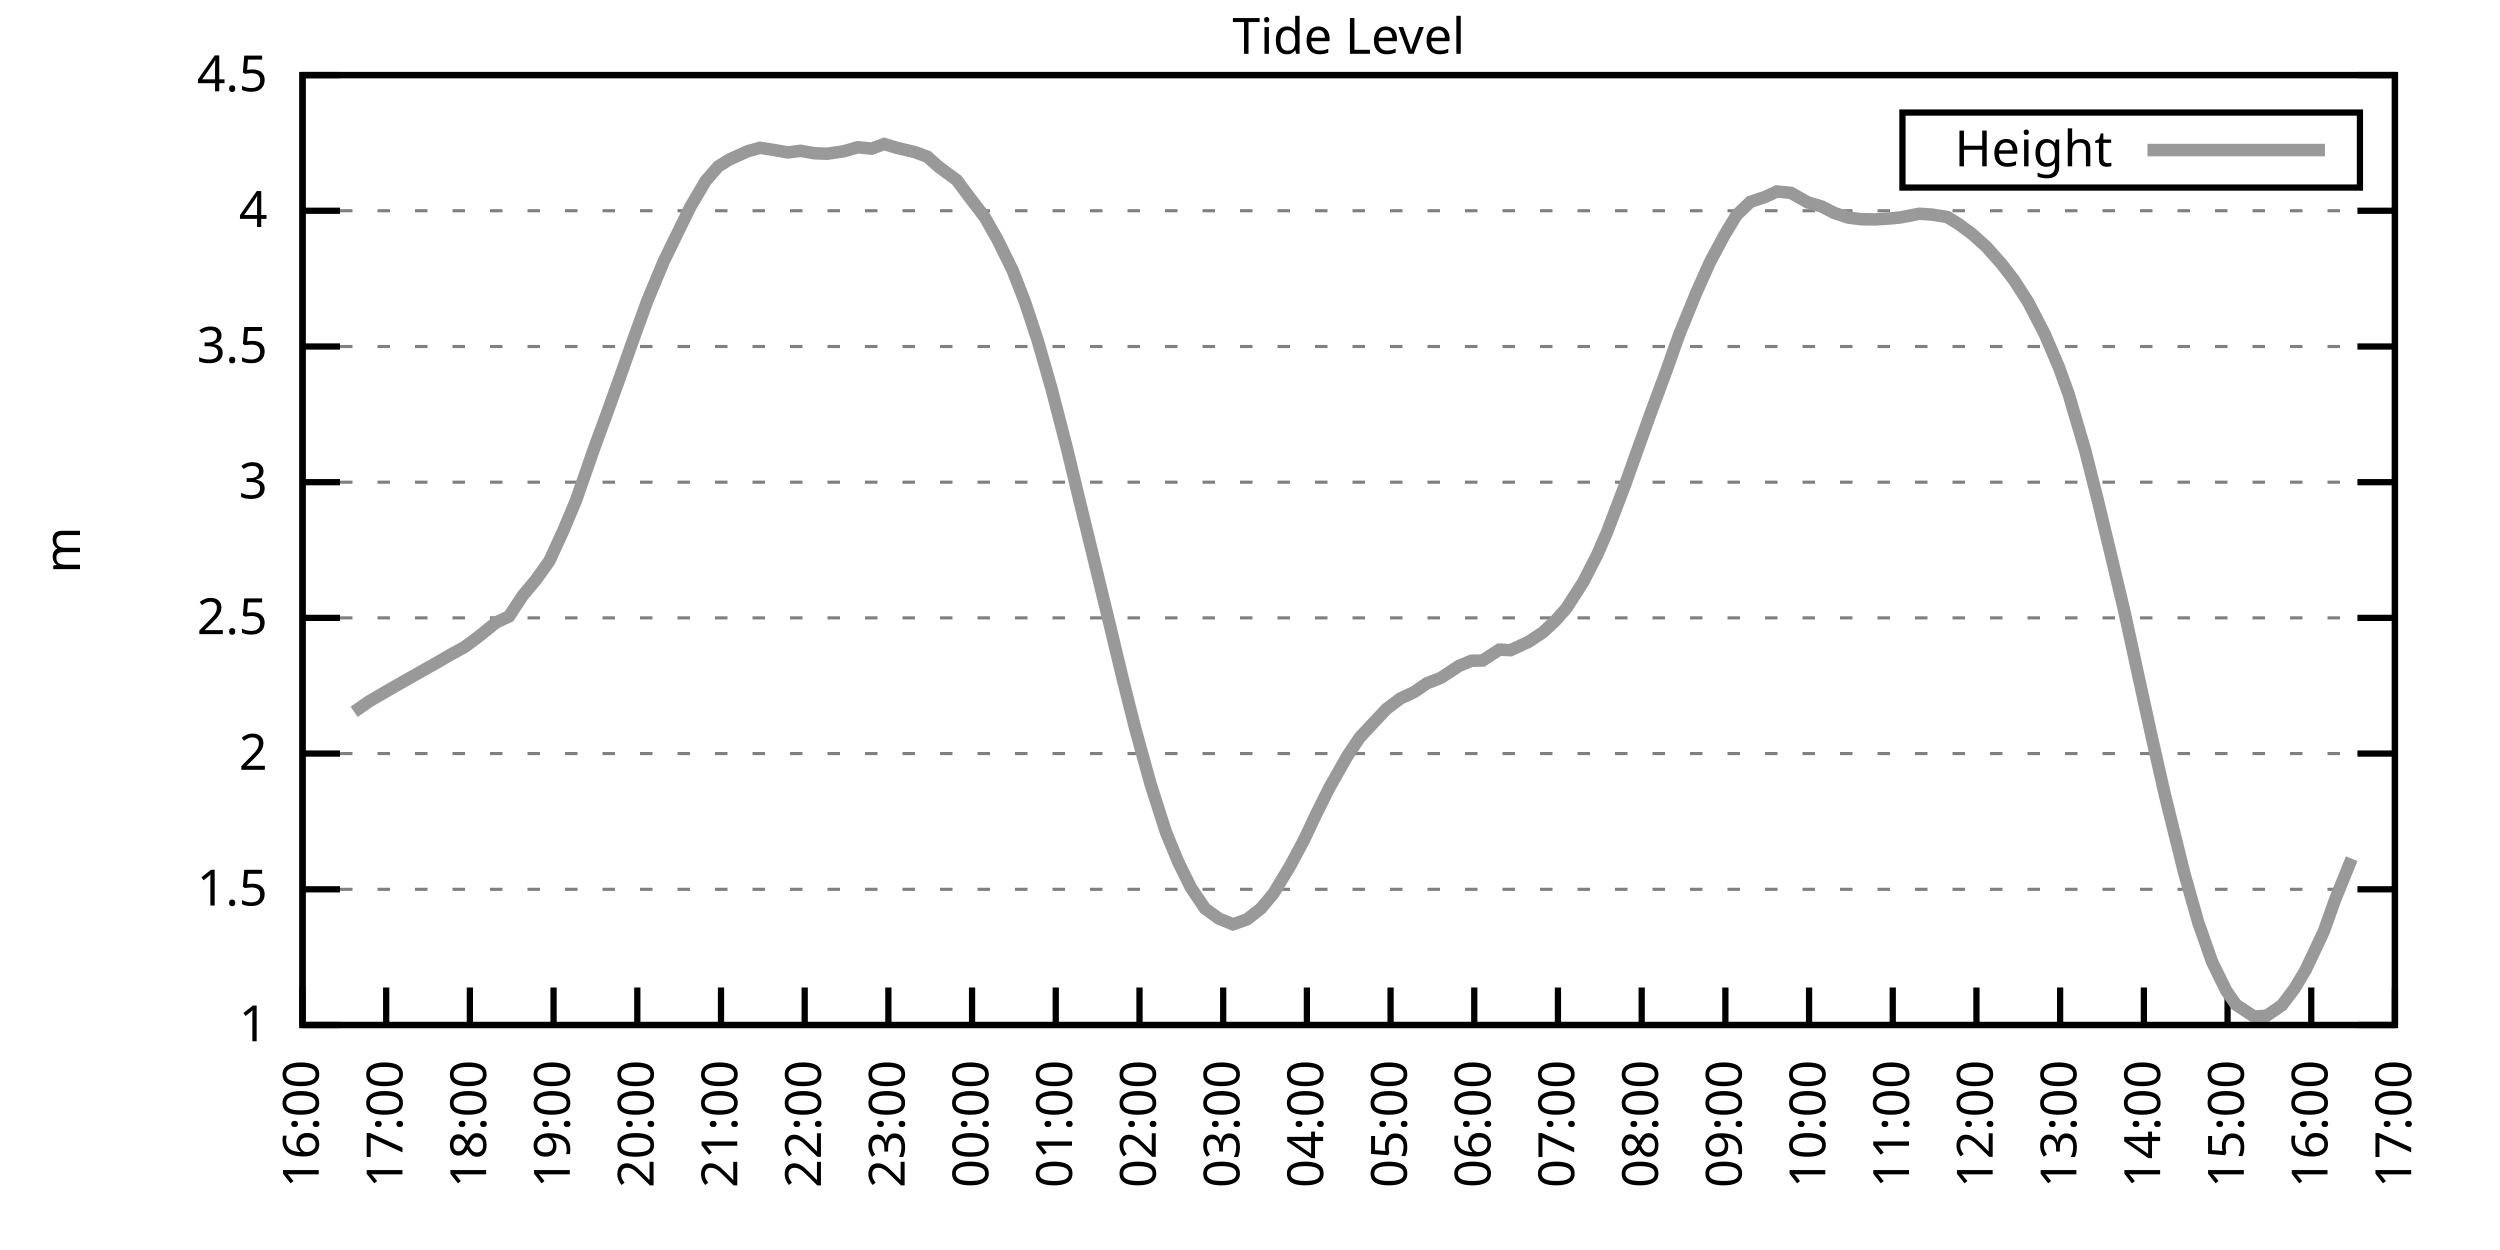
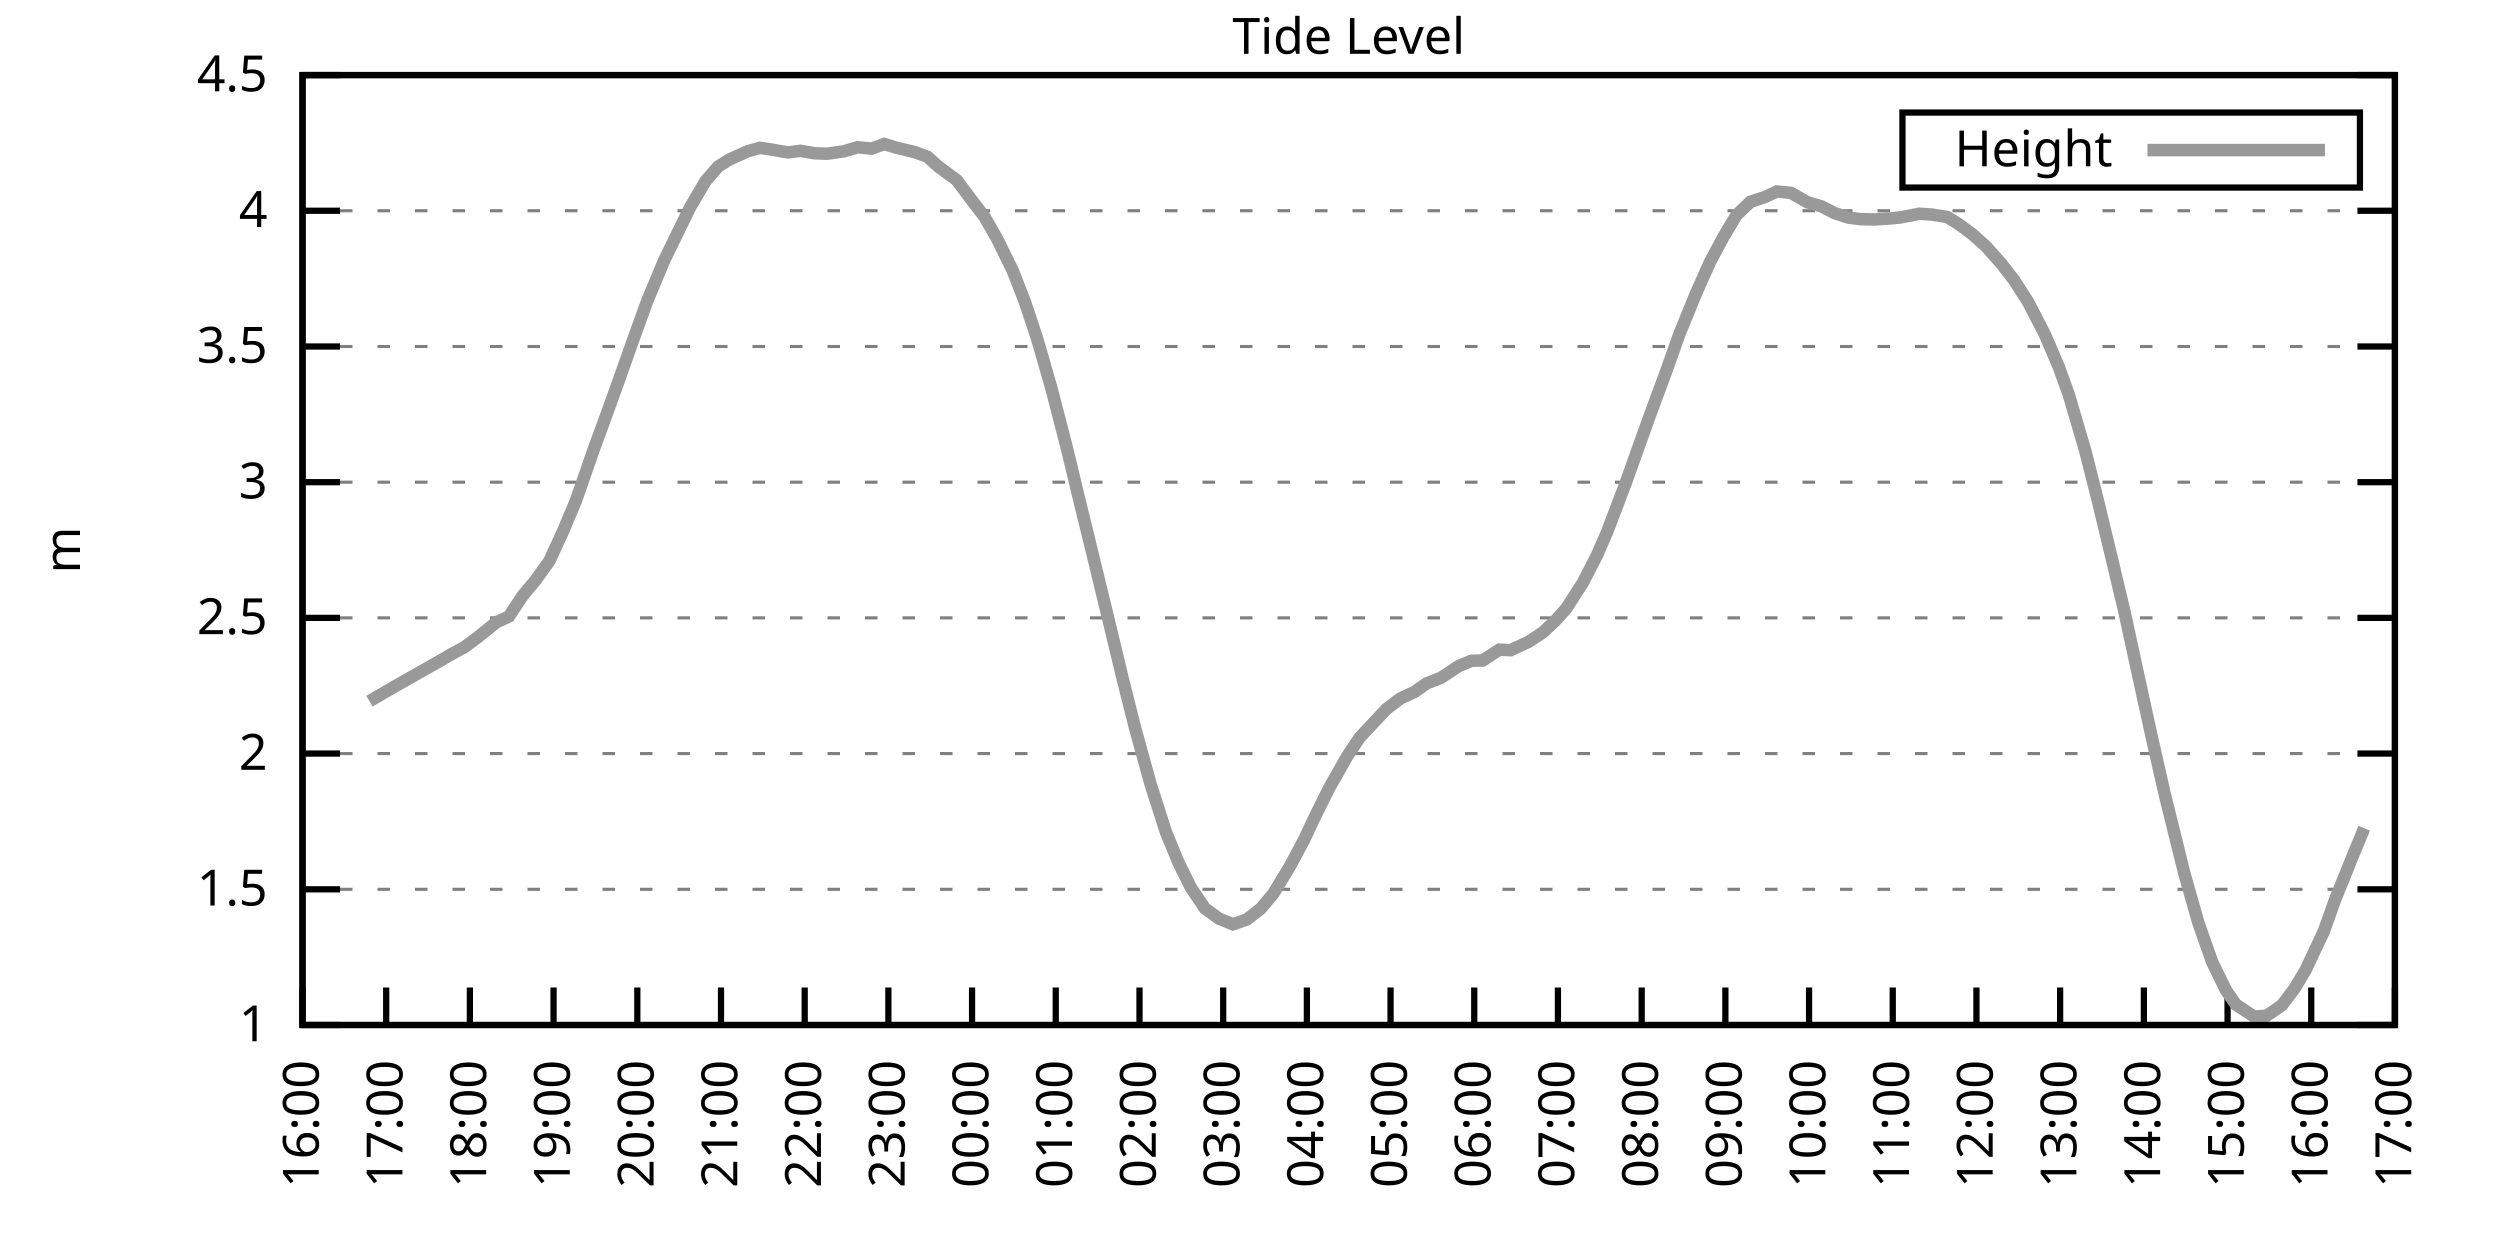
<svg xmlns="http://www.w3.org/2000/svg" xmlns:xlink="http://www.w3.org/1999/xlink" width="400" height="200" viewBox="0 0 400 200">
  <g id="gnuplot_canvas">
    <rect x="0" y="0" width="400" height="200" fill="none" />
    <defs>
      <circle id="gpDot" r="0.5" stroke-width="0.5" stroke="currentColor" />
      <path id="gpPt0" stroke-width="0.333" stroke="currentColor" d="M-1,0 h2 M0,-1 v2" />
      <path id="gpPt1" stroke-width="0.333" stroke="currentColor" d="M-1,-1 L1,1 M1,-1 L-1,1" />
      <path id="gpPt2" stroke-width="0.333" stroke="currentColor" d="M-1,0 L1,0 M0,-1 L0,1 M-1,-1 L1,1 M-1,1 L1,-1" />
      <rect id="gpPt3" stroke-width="0.333" stroke="currentColor" x="-1" y="-1" width="2" height="2" />
      <rect id="gpPt4" stroke-width="0.333" stroke="currentColor" fill="currentColor" x="-1" y="-1" width="2" height="2" />
      <circle id="gpPt5" stroke-width="0.333" stroke="currentColor" cx="0" cy="0" r="1" />
      <use xlink:href="#gpPt5" id="gpPt6" fill="currentColor" stroke="none" />
      <path id="gpPt7" stroke-width="0.333" stroke="currentColor" d="M0,-1.33 L-1.33,0.67 L1.33,0.67 z" />
      <use xlink:href="#gpPt7" id="gpPt8" fill="currentColor" stroke="none" />
      <use xlink:href="#gpPt7" id="gpPt9" stroke="currentColor" transform="rotate(180)" />
      <use xlink:href="#gpPt9" id="gpPt10" fill="currentColor" stroke="none" />
      <use xlink:href="#gpPt3" id="gpPt11" stroke="currentColor" transform="rotate(45)" />
      <use xlink:href="#gpPt11" id="gpPt12" fill="currentColor" stroke="none" />
      <path id="gpPt13" stroke-width="0.333" stroke="currentColor" d="M0,1.330 L1.265,0.411 L0.782,-1.067 L-0.782,-1.076 L-1.265,0.411 z" />
      <use xlink:href="#gpPt13" id="gpPt14" fill="currentColor" stroke="none" />
      <filter id="textbox" filterUnits="objectBoundingBox" x="0" y="0" height="1" width="1">
        <feFlood flood-color="white" flood-opacity="1" result="bgnd" />
        <feComposite in="SourceGraphic" in2="bgnd" operator="atop" />
      </filter>
      <filter id="greybox" filterUnits="objectBoundingBox" x="0" y="0" height="1" width="1">
        <feFlood flood-color="lightgrey" flood-opacity="1" result="grey" />
        <feComposite in="SourceGraphic" in2="grey" operator="atop" />
      </filter>
    </defs>
    <g fill="none" color="white" stroke="currentColor" stroke-width="1.00" stroke-linecap="butt" stroke-linejoin="miter">
</g>
    <g fill="none" color="black" stroke="currentColor" stroke-width="1.00" stroke-linecap="butt" stroke-linejoin="miter">
      <g stroke="none" shape-rendering="crispEdges">
        <polygon fill="rgb(255, 255, 255)" points="48.40,164.00 383.18,164.00 383.18,12.02 48.40,12.02 " />
      </g>
    </g>
    <g fill="none" color="black" stroke="currentColor" stroke-width="1.00" stroke-linecap="butt" stroke-linejoin="miter">
</g>
    <g fill="none" color="black" stroke="black" stroke-width="0.50" stroke-linecap="butt" stroke-linejoin="miter">
</g>
    <g fill="none" color="gray" stroke="currentColor" stroke-width="0.50" stroke-linecap="butt" stroke-linejoin="miter">
      <path stroke="gray" stroke-dasharray="2,4" class="gridline" d="M48.40,164.00 L383.19,164.00  " />
    </g>
    <g fill="none" color="gray" stroke="gray" stroke-width="1.00" stroke-linecap="butt" stroke-linejoin="miter">
</g>
    <g fill="none" color="black" stroke="currentColor" stroke-width="1.00" stroke-linecap="butt" stroke-linejoin="miter">
      <path stroke="black" d="M48.40,164.00 L54.40,164.00 M383.19,164.00 L377.19,164.00  " />
      <g transform="translate(42.80,166.60)" stroke="none" fill="black" font-family="Sans" font-size="8.00" text-anchor="end">
        <text>
          <tspan font-family="Sans"> 1</tspan>
        </text>
      </g>
    </g>
    <g fill="none" color="black" stroke="currentColor" stroke-width="1.00" stroke-linecap="butt" stroke-linejoin="miter">
</g>
    <g fill="none" color="black" stroke="black" stroke-width="0.50" stroke-linecap="butt" stroke-linejoin="miter">
</g>
    <g fill="none" color="gray" stroke="currentColor" stroke-width="0.50" stroke-linecap="butt" stroke-linejoin="miter">
      <path stroke="gray" stroke-dasharray="2,4" class="gridline" d="M48.40,142.29 L383.19,142.29  " />
    </g>
    <g fill="none" color="gray" stroke="gray" stroke-width="1.00" stroke-linecap="butt" stroke-linejoin="miter">
</g>
    <g fill="none" color="black" stroke="currentColor" stroke-width="1.00" stroke-linecap="butt" stroke-linejoin="miter">
      <path stroke="black" d="M48.40,142.29 L54.40,142.29 M383.19,142.29 L377.19,142.29  " />
      <g transform="translate(42.80,144.89)" stroke="none" fill="black" font-family="Sans" font-size="8.00" text-anchor="end">
        <text>
          <tspan font-family="Sans"> 1.5</tspan>
        </text>
      </g>
    </g>
    <g fill="none" color="black" stroke="currentColor" stroke-width="1.00" stroke-linecap="butt" stroke-linejoin="miter">
</g>
    <g fill="none" color="black" stroke="black" stroke-width="0.50" stroke-linecap="butt" stroke-linejoin="miter">
</g>
    <g fill="none" color="gray" stroke="currentColor" stroke-width="0.50" stroke-linecap="butt" stroke-linejoin="miter">
      <path stroke="gray" stroke-dasharray="2,4" class="gridline" d="M48.40,120.57 L383.19,120.57  " />
    </g>
    <g fill="none" color="gray" stroke="gray" stroke-width="1.00" stroke-linecap="butt" stroke-linejoin="miter">
</g>
    <g fill="none" color="black" stroke="currentColor" stroke-width="1.00" stroke-linecap="butt" stroke-linejoin="miter">
      <path stroke="black" d="M48.40,120.57 L54.40,120.57 M383.19,120.57 L377.19,120.57  " />
      <g transform="translate(42.80,123.17)" stroke="none" fill="black" font-family="Sans" font-size="8.00" text-anchor="end">
        <text>
          <tspan font-family="Sans"> 2</tspan>
        </text>
      </g>
    </g>
    <g fill="none" color="black" stroke="currentColor" stroke-width="1.00" stroke-linecap="butt" stroke-linejoin="miter">
</g>
    <g fill="none" color="black" stroke="black" stroke-width="0.50" stroke-linecap="butt" stroke-linejoin="miter">
</g>
    <g fill="none" color="gray" stroke="currentColor" stroke-width="0.50" stroke-linecap="butt" stroke-linejoin="miter">
      <path stroke="gray" stroke-dasharray="2,4" class="gridline" d="M48.40,98.86 L383.19,98.86  " />
    </g>
    <g fill="none" color="gray" stroke="gray" stroke-width="1.00" stroke-linecap="butt" stroke-linejoin="miter">
</g>
    <g fill="none" color="black" stroke="currentColor" stroke-width="1.00" stroke-linecap="butt" stroke-linejoin="miter">
      <path stroke="black" d="M48.40,98.86 L54.40,98.86 M383.19,98.86 L377.19,98.86  " />
      <g transform="translate(42.80,101.46)" stroke="none" fill="black" font-family="Sans" font-size="8.00" text-anchor="end">
        <text>
          <tspan font-family="Sans"> 2.5</tspan>
        </text>
      </g>
    </g>
    <g fill="none" color="black" stroke="currentColor" stroke-width="1.00" stroke-linecap="butt" stroke-linejoin="miter">
</g>
    <g fill="none" color="black" stroke="black" stroke-width="0.50" stroke-linecap="butt" stroke-linejoin="miter">
</g>
    <g fill="none" color="gray" stroke="currentColor" stroke-width="0.50" stroke-linecap="butt" stroke-linejoin="miter">
      <path stroke="gray" stroke-dasharray="2,4" class="gridline" d="M48.40,77.15 L383.19,77.15  " />
    </g>
    <g fill="none" color="gray" stroke="gray" stroke-width="1.00" stroke-linecap="butt" stroke-linejoin="miter">
</g>
    <g fill="none" color="black" stroke="currentColor" stroke-width="1.00" stroke-linecap="butt" stroke-linejoin="miter">
      <path stroke="black" d="M48.40,77.15 L54.40,77.15 M383.19,77.15 L377.19,77.15  " />
      <g transform="translate(42.80,79.75)" stroke="none" fill="black" font-family="Sans" font-size="8.00" text-anchor="end">
        <text>
          <tspan font-family="Sans"> 3</tspan>
        </text>
      </g>
    </g>
    <g fill="none" color="black" stroke="currentColor" stroke-width="1.00" stroke-linecap="butt" stroke-linejoin="miter">
</g>
    <g fill="none" color="black" stroke="black" stroke-width="0.50" stroke-linecap="butt" stroke-linejoin="miter">
</g>
    <g fill="none" color="gray" stroke="currentColor" stroke-width="0.50" stroke-linecap="butt" stroke-linejoin="miter">
      <path stroke="gray" stroke-dasharray="2,4" class="gridline" d="M48.40,55.44 L383.19,55.44  " />
    </g>
    <g fill="none" color="gray" stroke="gray" stroke-width="1.00" stroke-linecap="butt" stroke-linejoin="miter">
</g>
    <g fill="none" color="black" stroke="currentColor" stroke-width="1.00" stroke-linecap="butt" stroke-linejoin="miter">
      <path stroke="black" d="M48.40,55.44 L54.40,55.44 M383.19,55.44 L377.19,55.44  " />
      <g transform="translate(42.80,58.04)" stroke="none" fill="black" font-family="Sans" font-size="8.00" text-anchor="end">
        <text>
          <tspan font-family="Sans"> 3.5</tspan>
        </text>
      </g>
    </g>
    <g fill="none" color="black" stroke="currentColor" stroke-width="1.00" stroke-linecap="butt" stroke-linejoin="miter">
</g>
    <g fill="none" color="black" stroke="black" stroke-width="0.50" stroke-linecap="butt" stroke-linejoin="miter">
</g>
    <g fill="none" color="gray" stroke="currentColor" stroke-width="0.50" stroke-linecap="butt" stroke-linejoin="miter">
      <path stroke="gray" stroke-dasharray="2,4" class="gridline" d="M48.40,33.72 L383.19,33.72  " />
    </g>
    <g fill="none" color="gray" stroke="gray" stroke-width="1.00" stroke-linecap="butt" stroke-linejoin="miter">
</g>
    <g fill="none" color="black" stroke="currentColor" stroke-width="1.00" stroke-linecap="butt" stroke-linejoin="miter">
      <path stroke="black" d="M48.40,33.72 L54.40,33.72 M383.19,33.72 L377.19,33.72  " />
      <g transform="translate(42.80,36.32)" stroke="none" fill="black" font-family="Sans" font-size="8.00" text-anchor="end">
        <text>
          <tspan font-family="Sans"> 4</tspan>
        </text>
      </g>
    </g>
    <g fill="none" color="black" stroke="currentColor" stroke-width="1.00" stroke-linecap="butt" stroke-linejoin="miter">
</g>
    <g fill="none" color="black" stroke="black" stroke-width="0.50" stroke-linecap="butt" stroke-linejoin="miter">
</g>
    <g fill="none" color="gray" stroke="currentColor" stroke-width="0.50" stroke-linecap="butt" stroke-linejoin="miter">
      <path stroke="gray" stroke-dasharray="2,4" class="gridline" d="M48.40,12.01 L383.19,12.01  " />
    </g>
    <g fill="none" color="gray" stroke="gray" stroke-width="1.00" stroke-linecap="butt" stroke-linejoin="miter">
</g>
    <g fill="none" color="black" stroke="currentColor" stroke-width="1.00" stroke-linecap="butt" stroke-linejoin="miter">
      <path stroke="black" d="M48.40,12.01 L54.40,12.01 M383.19,12.01 L377.19,12.01  " />
      <g transform="translate(42.80,14.61)" stroke="none" fill="black" font-family="Sans" font-size="8.00" text-anchor="end">
        <text>
          <tspan font-family="Sans"> 4.5</tspan>
        </text>
      </g>
    </g>
    <g fill="none" color="black" stroke="currentColor" stroke-width="1.00" stroke-linecap="butt" stroke-linejoin="miter">
      <path stroke="black" d="M48.40,164.00 L48.40,158.00  " />
      <g transform="translate(51.00,169.60) rotate(270.00)" stroke="none" fill="black" font-family="Sans" font-size="8.00" text-anchor="end">
        <text>
          <tspan font-family="Sans">16:00</tspan>
        </text>
      </g>
    </g>
    <g fill="none" color="black" stroke="currentColor" stroke-width="1.00" stroke-linecap="butt" stroke-linejoin="miter">
      <path stroke="black" d="M61.79,164.00 L61.79,158.00  " />
      <g transform="translate(64.39,169.60) rotate(270.00)" stroke="none" fill="black" font-family="Sans" font-size="8.00" text-anchor="end">
        <text>
          <tspan font-family="Sans">17:00</tspan>
        </text>
      </g>
    </g>
    <g fill="none" color="black" stroke="currentColor" stroke-width="1.00" stroke-linecap="butt" stroke-linejoin="miter">
      <path stroke="black" d="M75.18,164.00 L75.18,158.00  " />
      <g transform="translate(77.78,169.60) rotate(270.00)" stroke="none" fill="black" font-family="Sans" font-size="8.00" text-anchor="end">
        <text>
          <tspan font-family="Sans">18:00</tspan>
        </text>
      </g>
    </g>
    <g fill="none" color="black" stroke="currentColor" stroke-width="1.00" stroke-linecap="butt" stroke-linejoin="miter">
      <path stroke="black" d="M88.57,164.00 L88.57,158.00  " />
      <g transform="translate(91.17,169.60) rotate(270.00)" stroke="none" fill="black" font-family="Sans" font-size="8.00" text-anchor="end">
        <text>
          <tspan font-family="Sans">19:00</tspan>
        </text>
      </g>
    </g>
    <g fill="none" color="black" stroke="currentColor" stroke-width="1.00" stroke-linecap="butt" stroke-linejoin="miter">
      <path stroke="black" d="M101.97,164.00 L101.97,158.00  " />
      <g transform="translate(104.57,169.60) rotate(270.00)" stroke="none" fill="black" font-family="Sans" font-size="8.00" text-anchor="end">
        <text>
          <tspan font-family="Sans">20:00</tspan>
        </text>
      </g>
    </g>
    <g fill="none" color="black" stroke="currentColor" stroke-width="1.00" stroke-linecap="butt" stroke-linejoin="miter">
      <path stroke="black" d="M115.36,164.00 L115.36,158.00  " />
      <g transform="translate(117.96,169.60) rotate(270.00)" stroke="none" fill="black" font-family="Sans" font-size="8.00" text-anchor="end">
        <text>
          <tspan font-family="Sans">21:00</tspan>
        </text>
      </g>
    </g>
    <g fill="none" color="black" stroke="currentColor" stroke-width="1.00" stroke-linecap="butt" stroke-linejoin="miter">
      <path stroke="black" d="M128.75,164.00 L128.75,158.00  " />
      <g transform="translate(131.35,169.60) rotate(270.00)" stroke="none" fill="black" font-family="Sans" font-size="8.00" text-anchor="end">
        <text>
          <tspan font-family="Sans">22:00</tspan>
        </text>
      </g>
    </g>
    <g fill="none" color="black" stroke="currentColor" stroke-width="1.00" stroke-linecap="butt" stroke-linejoin="miter">
      <path stroke="black" d="M142.14,164.00 L142.14,158.00  " />
      <g transform="translate(144.74,169.60) rotate(270.00)" stroke="none" fill="black" font-family="Sans" font-size="8.00" text-anchor="end">
        <text>
          <tspan font-family="Sans">23:00</tspan>
        </text>
      </g>
    </g>
    <g fill="none" color="black" stroke="currentColor" stroke-width="1.00" stroke-linecap="butt" stroke-linejoin="miter">
      <path stroke="black" d="M155.53,164.00 L155.53,158.00  " />
      <g transform="translate(158.13,169.60) rotate(270.00)" stroke="none" fill="black" font-family="Sans" font-size="8.00" text-anchor="end">
        <text>
          <tspan font-family="Sans">00:00</tspan>
        </text>
      </g>
    </g>
    <g fill="none" color="black" stroke="currentColor" stroke-width="1.00" stroke-linecap="butt" stroke-linejoin="miter">
      <path stroke="black" d="M168.92,164.00 L168.92,158.00  " />
      <g transform="translate(171.52,169.60) rotate(270.00)" stroke="none" fill="black" font-family="Sans" font-size="8.00" text-anchor="end">
        <text>
          <tspan font-family="Sans">01:00</tspan>
        </text>
      </g>
    </g>
    <g fill="none" color="black" stroke="currentColor" stroke-width="1.00" stroke-linecap="butt" stroke-linejoin="miter">
      <path stroke="black" d="M182.32,164.00 L182.32,158.00  " />
      <g transform="translate(184.92,169.60) rotate(270.00)" stroke="none" fill="black" font-family="Sans" font-size="8.00" text-anchor="end">
        <text>
          <tspan font-family="Sans">02:00</tspan>
        </text>
      </g>
    </g>
    <g fill="none" color="black" stroke="currentColor" stroke-width="1.00" stroke-linecap="butt" stroke-linejoin="miter">
      <path stroke="black" d="M195.71,164.00 L195.71,158.00  " />
      <g transform="translate(198.31,169.60) rotate(270.00)" stroke="none" fill="black" font-family="Sans" font-size="8.00" text-anchor="end">
        <text>
          <tspan font-family="Sans">03:00</tspan>
        </text>
      </g>
    </g>
    <g fill="none" color="black" stroke="currentColor" stroke-width="1.00" stroke-linecap="butt" stroke-linejoin="miter">
      <path stroke="black" d="M209.10,164.00 L209.10,158.00  " />
      <g transform="translate(211.70,169.60) rotate(270.00)" stroke="none" fill="black" font-family="Sans" font-size="8.00" text-anchor="end">
        <text>
          <tspan font-family="Sans">04:00</tspan>
        </text>
      </g>
    </g>
    <g fill="none" color="black" stroke="currentColor" stroke-width="1.00" stroke-linecap="butt" stroke-linejoin="miter">
      <path stroke="black" d="M222.49,164.00 L222.49,158.00  " />
      <g transform="translate(225.09,169.60) rotate(270.00)" stroke="none" fill="black" font-family="Sans" font-size="8.00" text-anchor="end">
        <text>
          <tspan font-family="Sans">05:00</tspan>
        </text>
      </g>
    </g>
    <g fill="none" color="black" stroke="currentColor" stroke-width="1.00" stroke-linecap="butt" stroke-linejoin="miter">
      <path stroke="black" d="M235.88,164.00 L235.88,158.00  " />
      <g transform="translate(238.48,169.60) rotate(270.00)" stroke="none" fill="black" font-family="Sans" font-size="8.00" text-anchor="end">
        <text>
          <tspan font-family="Sans">06:00</tspan>
        </text>
      </g>
    </g>
    <g fill="none" color="black" stroke="currentColor" stroke-width="1.00" stroke-linecap="butt" stroke-linejoin="miter">
      <path stroke="black" d="M249.27,164.00 L249.27,158.00  " />
      <g transform="translate(251.87,169.60) rotate(270.00)" stroke="none" fill="black" font-family="Sans" font-size="8.00" text-anchor="end">
        <text>
          <tspan font-family="Sans">07:00</tspan>
        </text>
      </g>
    </g>
    <g fill="none" color="black" stroke="currentColor" stroke-width="1.00" stroke-linecap="butt" stroke-linejoin="miter">
      <path stroke="black" d="M262.67,164.00 L262.67,158.00  " />
      <g transform="translate(265.27,169.60) rotate(270.00)" stroke="none" fill="black" font-family="Sans" font-size="8.00" text-anchor="end">
        <text>
          <tspan font-family="Sans">08:00</tspan>
        </text>
      </g>
    </g>
    <g fill="none" color="black" stroke="currentColor" stroke-width="1.00" stroke-linecap="butt" stroke-linejoin="miter">
      <path stroke="black" d="M276.06,164.00 L276.06,158.00  " />
      <g transform="translate(278.66,169.60) rotate(270.00)" stroke="none" fill="black" font-family="Sans" font-size="8.00" text-anchor="end">
        <text>
          <tspan font-family="Sans">09:00</tspan>
        </text>
      </g>
    </g>
    <g fill="none" color="black" stroke="currentColor" stroke-width="1.00" stroke-linecap="butt" stroke-linejoin="miter">
      <path stroke="black" d="M289.45,164.00 L289.45,158.00  " />
      <g transform="translate(292.05,169.60) rotate(270.00)" stroke="none" fill="black" font-family="Sans" font-size="8.00" text-anchor="end">
        <text>
          <tspan font-family="Sans">10:00</tspan>
        </text>
      </g>
    </g>
    <g fill="none" color="black" stroke="currentColor" stroke-width="1.00" stroke-linecap="butt" stroke-linejoin="miter">
      <path stroke="black" d="M302.84,164.00 L302.84,158.00  " />
      <g transform="translate(305.44,169.60) rotate(270.00)" stroke="none" fill="black" font-family="Sans" font-size="8.00" text-anchor="end">
        <text>
          <tspan font-family="Sans">11:00</tspan>
        </text>
      </g>
    </g>
    <g fill="none" color="black" stroke="currentColor" stroke-width="1.00" stroke-linecap="butt" stroke-linejoin="miter">
      <path stroke="black" d="M316.23,164.00 L316.23,158.00  " />
      <g transform="translate(318.83,169.60) rotate(270.00)" stroke="none" fill="black" font-family="Sans" font-size="8.00" text-anchor="end">
        <text>
          <tspan font-family="Sans">12:00</tspan>
        </text>
      </g>
    </g>
    <g fill="none" color="black" stroke="currentColor" stroke-width="1.00" stroke-linecap="butt" stroke-linejoin="miter">
      <path stroke="black" d="M329.62,164.00 L329.62,158.00  " />
      <g transform="translate(332.22,169.60) rotate(270.00)" stroke="none" fill="black" font-family="Sans" font-size="8.00" text-anchor="end">
        <text>
          <tspan font-family="Sans">13:00</tspan>
        </text>
      </g>
    </g>
    <g fill="none" color="black" stroke="currentColor" stroke-width="1.00" stroke-linecap="butt" stroke-linejoin="miter">
      <path stroke="black" d="M343.02,164.00 L343.02,158.00  " />
      <g transform="translate(345.62,169.60) rotate(270.00)" stroke="none" fill="black" font-family="Sans" font-size="8.00" text-anchor="end">
        <text>
          <tspan font-family="Sans">14:00</tspan>
        </text>
      </g>
    </g>
    <g fill="none" color="black" stroke="currentColor" stroke-width="1.00" stroke-linecap="butt" stroke-linejoin="miter">
      <path stroke="black" d="M356.41,164.00 L356.41,158.00  " />
      <g transform="translate(359.01,169.60) rotate(270.00)" stroke="none" fill="black" font-family="Sans" font-size="8.00" text-anchor="end">
        <text>
          <tspan font-family="Sans">15:00</tspan>
        </text>
      </g>
    </g>
    <g fill="none" color="black" stroke="currentColor" stroke-width="1.00" stroke-linecap="butt" stroke-linejoin="miter">
      <path stroke="black" d="M369.80,164.00 L369.80,158.00  " />
      <g transform="translate(372.40,169.60) rotate(270.00)" stroke="none" fill="black" font-family="Sans" font-size="8.00" text-anchor="end">
        <text>
          <tspan font-family="Sans">16:00</tspan>
        </text>
      </g>
    </g>
    <g fill="none" color="black" stroke="currentColor" stroke-width="1.00" stroke-linecap="butt" stroke-linejoin="miter">
      <path stroke="black" d="M383.19,164.00 L383.19,158.00  " />
      <g transform="translate(385.79,169.60) rotate(270.00)" stroke="none" fill="black" font-family="Sans" font-size="8.00" text-anchor="end">
        <text>
          <tspan font-family="Sans">17:00</tspan>
        </text>
      </g>
    </g>
    <g fill="none" color="black" stroke="currentColor" stroke-width="1.00" stroke-linecap="butt" stroke-linejoin="miter">
</g>
    <g fill="none" color="black" stroke="currentColor" stroke-width="1.00" stroke-linecap="butt" stroke-linejoin="miter">
      <path stroke="black" d="M48.40,12.01 L48.40,164.00 L383.19,164.00 L383.19,12.01 L48.40,12.01 Z  " />
    </g>
    <g fill="none" color="black" stroke="currentColor" stroke-width="1.00" stroke-linecap="butt" stroke-linejoin="miter">
</g>
    <g fill="none" color="black" stroke="currentColor" stroke-width="1.00" stroke-linecap="butt" stroke-linejoin="miter">
      <path stroke="black" d="M304.39,30.01 L304.39,18.01 L377.59,18.01 L377.59,30.01 L304.39,30.01 Z  " />
    </g>
    <g id="Tide_level_plot_1">
      <g fill="none" color="white" stroke="black" stroke-width="2.00" stroke-linecap="butt" stroke-linejoin="miter">
</g>
      <g fill="none" color="black" stroke="currentColor" stroke-width="2.00" stroke-linecap="butt" stroke-linejoin="miter">
        <g transform="translate(337.99,26.61)" stroke="none" fill="black" font-family="Sans" font-size="8.00" text-anchor="end">
          <text>
            <tspan font-family="Sans">Height</tspan>
          </text>
        </g>
      </g>
      <g fill="none" color="black" stroke="currentColor" stroke-width="2.00" stroke-linecap="butt" stroke-linejoin="miter">
-         <path stroke="rgb(153, 153, 153)" d="M343.59,24.01 L371.99,24.01 M56.66,113.89 L59.11,112.19 L61.12,111.02 L63.13,109.85 L65.36,108.59 L68.04,107.07   L70.27,105.81 L72.28,104.64 L74.29,103.55 L76.52,101.90 L79.42,99.56 L81.43,98.64 L83.66,95.26 L85.67,92.87   L87.91,89.74 L90.14,84.88 L92.15,80.10 L95.05,71.76 L97.06,66.29 L99.29,60.08 L101.07,55.04 L103.53,48.23   L106.21,41.80 L108.22,37.67 L110.45,33.11 L112.90,28.95 L114.91,26.64 L116.70,25.52 L119.60,24.21 L121.61,23.65   L123.84,24.00 L126.07,24.39 L128.08,24.13 L130.31,24.52 L132.32,24.60 L135.00,24.21 L137.23,23.56 L139.46,23.78   L141.47,23.04 L143.48,23.65 L146.38,24.34 L148.39,25.08 L150.18,26.69 L153.08,28.82 L155.31,31.81 L157.54,34.72   L159.55,38.24 L162.01,43.23 L164.01,48.36 L166.02,54.44 L168.25,62.21 L170.71,71.72 L172.72,80.10 L174.95,89.22   L177.41,99.34 L179.64,108.63 L181.65,116.62 L184.10,125.48 L186.56,133.17 L188.57,138.03 L190.57,142.07 L192.81,145.37   L195.04,146.98 L197.27,147.89 L199.50,147.11 L201.73,145.37 L203.74,142.98 L206.42,138.55 L208.65,134.38 L210.44,130.56   L212.67,126.09 L215.57,120.97 L217.58,117.97 L221.82,113.45 L224.05,111.76 L226.29,110.72 L228.29,109.33 L230.53,108.46   L233.43,106.55 L235.44,105.72 L237.22,105.68 L239.90,103.94 L241.69,104.03 L244.59,102.68 L246.82,101.21 L248.83,99.34   L250.61,97.34 L253.29,93.17 L255.52,88.83 L257.09,85.23 L259.99,77.63 L262.22,71.37 L264.00,66.42 L266.68,59.17   L268.69,53.48 L271.37,46.92 L273.60,41.93 L275.83,37.76 L277.84,34.42 L280.07,32.29 L282.31,31.55 L284.32,30.64   L286.55,30.86 L289.23,32.38 L291.46,33.03 L293.47,34.07 L295.70,34.81 L297.71,35.07 L299.94,35.11 L302.62,34.94   L304.18,34.77 L307.08,34.20 L309.09,34.33 L311.54,34.72 L313.33,35.81 L315.56,37.46 L317.79,39.46 L320.25,42.23   L322.26,44.84 L324.49,48.31 L327.17,53.48 L329.40,58.69 L330.96,62.99 L333.64,72.11 L335.65,80.06 L337.88,89.35   L339.89,97.78 L342.35,109.11 L344.35,118.23 L346.36,127.09 L349.49,139.73 L351.72,147.59 L353.95,153.93 L356.18,158.48   L357.75,160.74 L360.65,162.65 L362.66,162.52 L365.11,160.83 L367.12,158.18 L368.91,155.18 L371.81,149.02 L373.59,144.02   L376.27,137.38  " />
+         <path stroke="rgb(153, 153, 153)" d="M343.59,24.01 L371.99,24.01 M59.11,112.19 L61.12,111.02 L63.13,109.85 L65.36,108.59 L68.04,107.07 L70.27,105.81   L72.28,104.64 L74.29,103.55 L76.52,101.90 L79.42,99.56 L81.43,98.64 L83.66,95.26 L85.67,92.87 L87.91,89.74   L90.14,84.88 L92.15,80.10 L95.05,71.76 L97.06,66.29 L99.29,60.08 L101.07,55.04 L103.53,48.23 L106.21,41.80   L108.22,37.67 L110.45,33.11 L112.90,28.95 L114.91,26.64 L116.70,25.52 L119.60,24.21 L121.61,23.65 L123.84,24.00   L126.07,24.39 L128.08,24.13 L130.31,24.52 L132.32,24.60 L135.00,24.21 L137.23,23.56 L139.46,23.78 L141.47,23.04   L143.48,23.65 L146.38,24.34 L148.39,25.08 L150.18,26.69 L153.08,28.82 L155.31,31.81 L157.54,34.72 L159.55,38.24   L162.01,43.23 L164.01,48.36 L166.02,54.44 L168.25,62.21 L170.71,71.72 L172.72,80.10 L174.95,89.22 L177.41,99.34   L179.64,108.63 L181.65,116.62 L184.10,125.48 L186.56,133.17 L188.57,138.03 L190.57,142.07 L192.81,145.37 L195.04,146.98   L197.27,147.89 L199.50,147.11 L201.73,145.37 L203.74,142.98 L206.42,138.55 L208.65,134.38 L210.44,130.56 L212.67,126.09   L215.57,120.97 L217.58,117.97 L221.82,113.45 L224.05,111.76 L226.29,110.72 L228.29,109.33 L230.53,108.46 L233.43,106.55   L235.44,105.72 L237.22,105.68 L239.90,103.94 L241.69,104.03 L244.59,102.68 L246.82,101.21 L248.83,99.34 L250.61,97.34   L253.29,93.17 L255.52,88.83 L257.09,85.23 L259.99,77.63 L262.22,71.37 L264.00,66.42 L266.68,59.17 L268.69,53.48   L271.37,46.92 L273.60,41.93 L275.83,37.76 L277.84,34.42 L280.07,32.29 L282.31,31.55 L284.32,30.64 L286.55,30.86   L289.23,32.38 L291.46,33.03 L293.47,34.07 L295.70,34.81 L297.71,35.07 L299.94,35.11 L302.62,34.94 L304.18,34.77   L307.08,34.20 L309.09,34.33 L311.54,34.72 L313.33,35.81 L315.56,37.46 L317.79,39.46 L320.25,42.23 L322.26,44.84   L324.49,48.31 L327.17,53.48 L329.40,58.69 L330.96,62.99 L333.64,72.11 L335.65,80.06 L337.88,89.35 L339.89,97.78   L342.35,109.11 L344.35,118.23 L346.36,127.09 L349.49,139.73 L351.72,147.59 L353.95,153.93 L356.18,158.48 L357.75,160.74   L360.65,162.65 L362.66,162.52 L365.11,160.83 L367.12,158.18 L368.91,155.18 L371.81,149.02 L373.59,144.02 L376.27,137.38   L378.28,132.52  " />
      </g>
    </g>
    <g fill="none" color="black" stroke="currentColor" stroke-width="2.00" stroke-linecap="butt" stroke-linejoin="miter">
</g>
    <g fill="none" color="black" stroke="black" stroke-width="1.00" stroke-linecap="butt" stroke-linejoin="miter">
</g>
    <g fill="none" color="black" stroke="currentColor" stroke-width="1.00" stroke-linecap="butt" stroke-linejoin="miter">
      <path stroke="black" d="M48.40,12.01 L48.40,164.00 L383.19,164.00 L383.19,12.01 L48.40,12.01 Z  " />
      <g transform="translate(12.80,88.01) rotate(270.00)" stroke="none" fill="black" font-family="Sans" font-size="8.00" text-anchor="middle">
        <text>
          <tspan font-family="Sans">m</tspan>
        </text>
      </g>
    </g>
    <g fill="none" color="black" stroke="currentColor" stroke-width="1.00" stroke-linecap="butt" stroke-linejoin="miter">
</g>
    <g fill="none" color="black" stroke="currentColor" stroke-width="1.00" stroke-linecap="butt" stroke-linejoin="miter">
      <g transform="translate(215.79,8.61)" stroke="none" fill="black" font-family="Sans" font-size="8.00" text-anchor="middle">
        <text>
          <tspan font-family="Sans">Tide Level</tspan>
        </text>
      </g>
    </g>
    <g fill="none" color="black" stroke="currentColor" stroke-width="1.00" stroke-linecap="butt" stroke-linejoin="miter">
</g>
  </g>
</svg>
